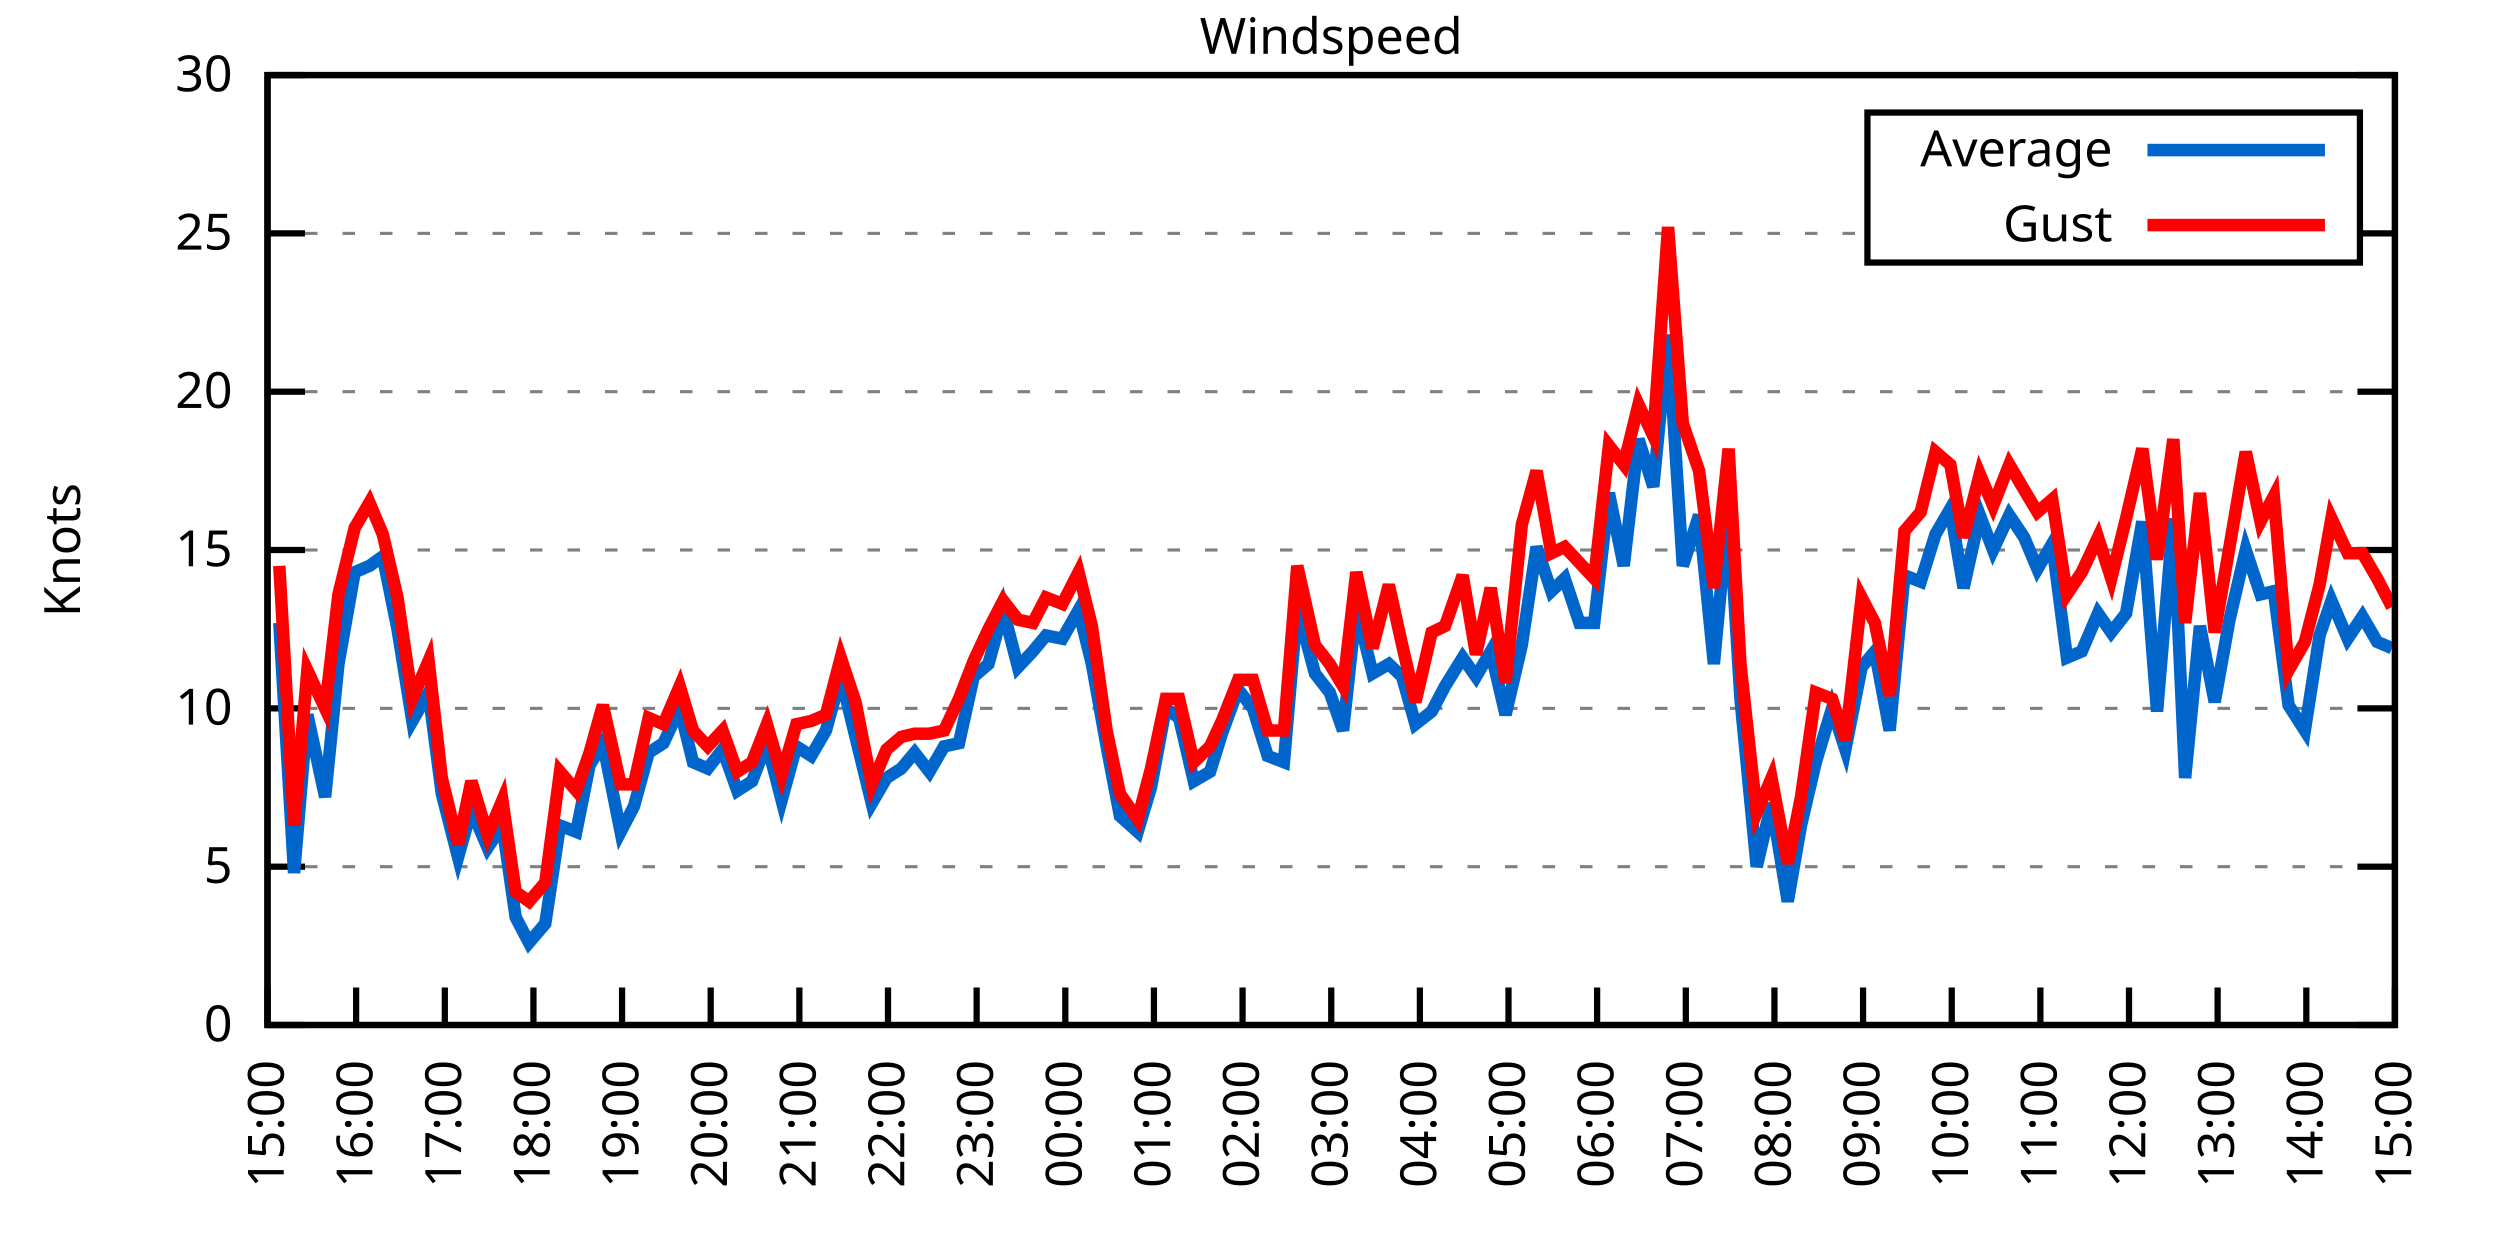
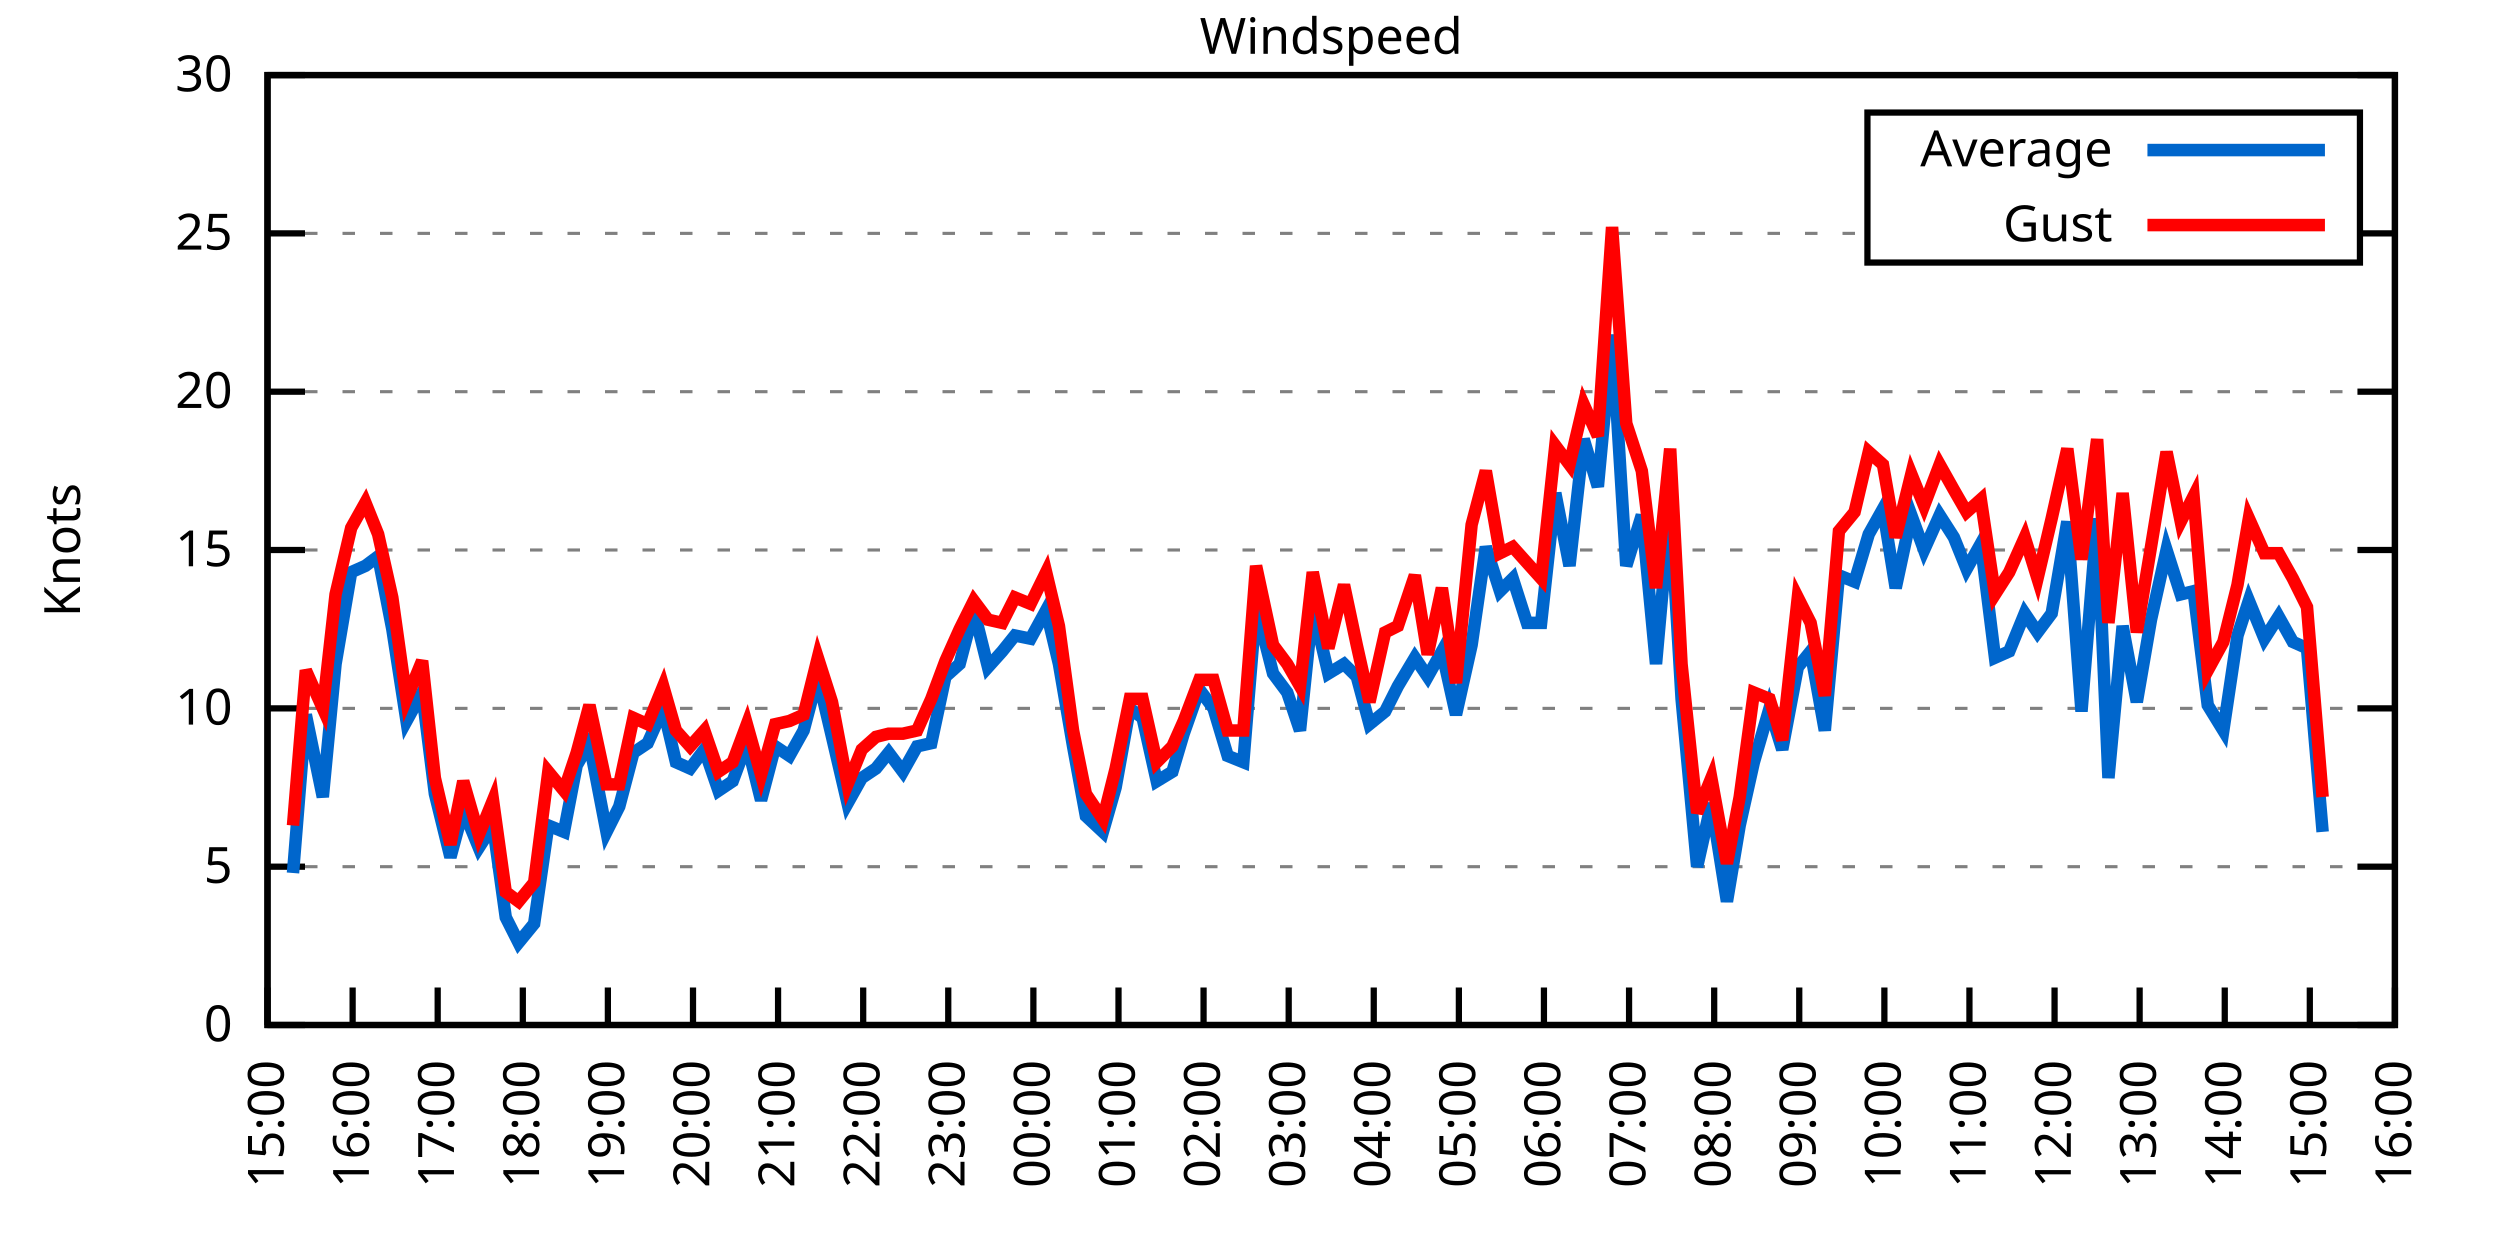
<svg xmlns="http://www.w3.org/2000/svg" xmlns:xlink="http://www.w3.org/1999/xlink" width="400" height="200" viewBox="0 0 400 200">
  <g id="gnuplot_canvas">
    <rect x="0" y="0" width="400" height="200" fill="none" />
    <defs>
      <circle id="gpDot" r="0.5" stroke-width="0.5" stroke="currentColor" />
      <path id="gpPt0" stroke-width="0.333" stroke="currentColor" d="M-1,0 h2 M0,-1 v2" />
      <path id="gpPt1" stroke-width="0.333" stroke="currentColor" d="M-1,-1 L1,1 M1,-1 L-1,1" />
      <path id="gpPt2" stroke-width="0.333" stroke="currentColor" d="M-1,0 L1,0 M0,-1 L0,1 M-1,-1 L1,1 M-1,1 L1,-1" />
      <rect id="gpPt3" stroke-width="0.333" stroke="currentColor" x="-1" y="-1" width="2" height="2" />
      <rect id="gpPt4" stroke-width="0.333" stroke="currentColor" fill="currentColor" x="-1" y="-1" width="2" height="2" />
      <circle id="gpPt5" stroke-width="0.333" stroke="currentColor" cx="0" cy="0" r="1" />
      <use xlink:href="#gpPt5" id="gpPt6" fill="currentColor" stroke="none" />
      <path id="gpPt7" stroke-width="0.333" stroke="currentColor" d="M0,-1.33 L-1.33,0.67 L1.33,0.67 z" />
      <use xlink:href="#gpPt7" id="gpPt8" fill="currentColor" stroke="none" />
      <use xlink:href="#gpPt7" id="gpPt9" stroke="currentColor" transform="rotate(180)" />
      <use xlink:href="#gpPt9" id="gpPt10" fill="currentColor" stroke="none" />
      <use xlink:href="#gpPt3" id="gpPt11" stroke="currentColor" transform="rotate(45)" />
      <use xlink:href="#gpPt11" id="gpPt12" fill="currentColor" stroke="none" />
      <path id="gpPt13" stroke-width="0.333" stroke="currentColor" d="M0,1.330 L1.265,0.411 L0.782,-1.067 L-0.782,-1.076 L-1.265,0.411 z" />
      <use xlink:href="#gpPt13" id="gpPt14" fill="currentColor" stroke="none" />
      <filter id="textbox" filterUnits="objectBoundingBox" x="0" y="0" height="1" width="1">
        <feFlood flood-color="white" flood-opacity="1" result="bgnd" />
        <feComposite in="SourceGraphic" in2="bgnd" operator="atop" />
      </filter>
      <filter id="greybox" filterUnits="objectBoundingBox" x="0" y="0" height="1" width="1">
        <feFlood flood-color="lightgrey" flood-opacity="1" result="grey" />
        <feComposite in="SourceGraphic" in2="grey" operator="atop" />
      </filter>
    </defs>
    <g fill="none" color="white" stroke="currentColor" stroke-width="1.00" stroke-linecap="butt" stroke-linejoin="miter">
</g>
    <g fill="none" color="black" stroke="currentColor" stroke-width="1.00" stroke-linecap="butt" stroke-linejoin="miter">
      <g stroke="none" shape-rendering="crispEdges">
        <polygon fill="rgb(255, 255, 255)" points="42.80,164.00 383.18,164.00 383.18,12.02 42.80,12.02 " />
      </g>
    </g>
    <g fill="none" color="black" stroke="currentColor" stroke-width="1.00" stroke-linecap="butt" stroke-linejoin="miter">
</g>
    <g fill="none" color="black" stroke="black" stroke-width="0.50" stroke-linecap="butt" stroke-linejoin="miter">
</g>
    <g fill="none" color="gray" stroke="currentColor" stroke-width="0.50" stroke-linecap="butt" stroke-linejoin="miter">
      <path stroke="gray" stroke-dasharray="2,4" class="gridline" d="M42.80,164.00 L383.19,164.00  " />
    </g>
    <g fill="none" color="gray" stroke="gray" stroke-width="1.00" stroke-linecap="butt" stroke-linejoin="miter">
</g>
    <g fill="none" color="black" stroke="currentColor" stroke-width="1.00" stroke-linecap="butt" stroke-linejoin="miter">
      <path stroke="black" d="M42.80,164.00 L48.80,164.00 M383.19,164.00 L377.19,164.00  " />
      <g transform="translate(37.20,166.60)" stroke="none" fill="black" font-family="Sans" font-size="8.00" text-anchor="end">
        <text>
          <tspan font-family="Sans"> 0</tspan>
        </text>
      </g>
    </g>
    <g fill="none" color="black" stroke="currentColor" stroke-width="1.00" stroke-linecap="butt" stroke-linejoin="miter">
</g>
    <g fill="none" color="black" stroke="black" stroke-width="0.50" stroke-linecap="butt" stroke-linejoin="miter">
</g>
    <g fill="none" color="gray" stroke="currentColor" stroke-width="0.50" stroke-linecap="butt" stroke-linejoin="miter">
      <path stroke="gray" stroke-dasharray="2,4" class="gridline" d="M42.80,138.67 L383.19,138.67  " />
    </g>
    <g fill="none" color="gray" stroke="gray" stroke-width="1.00" stroke-linecap="butt" stroke-linejoin="miter">
</g>
    <g fill="none" color="black" stroke="currentColor" stroke-width="1.00" stroke-linecap="butt" stroke-linejoin="miter">
      <path stroke="black" d="M42.80,138.67 L48.80,138.67 M383.19,138.67 L377.19,138.67  " />
      <g transform="translate(37.20,141.27)" stroke="none" fill="black" font-family="Sans" font-size="8.00" text-anchor="end">
        <text>
          <tspan font-family="Sans"> 5</tspan>
        </text>
      </g>
    </g>
    <g fill="none" color="black" stroke="currentColor" stroke-width="1.00" stroke-linecap="butt" stroke-linejoin="miter">
</g>
    <g fill="none" color="black" stroke="black" stroke-width="0.50" stroke-linecap="butt" stroke-linejoin="miter">
</g>
    <g fill="none" color="gray" stroke="currentColor" stroke-width="0.50" stroke-linecap="butt" stroke-linejoin="miter">
      <path stroke="gray" stroke-dasharray="2,4" class="gridline" d="M42.80,113.34 L383.19,113.34  " />
    </g>
    <g fill="none" color="gray" stroke="gray" stroke-width="1.00" stroke-linecap="butt" stroke-linejoin="miter">
</g>
    <g fill="none" color="black" stroke="currentColor" stroke-width="1.00" stroke-linecap="butt" stroke-linejoin="miter">
      <path stroke="black" d="M42.80,113.34 L48.80,113.34 M383.19,113.34 L377.19,113.34  " />
      <g transform="translate(37.20,115.94)" stroke="none" fill="black" font-family="Sans" font-size="8.00" text-anchor="end">
        <text>
          <tspan font-family="Sans"> 10</tspan>
        </text>
      </g>
    </g>
    <g fill="none" color="black" stroke="currentColor" stroke-width="1.00" stroke-linecap="butt" stroke-linejoin="miter">
</g>
    <g fill="none" color="black" stroke="black" stroke-width="0.50" stroke-linecap="butt" stroke-linejoin="miter">
</g>
    <g fill="none" color="gray" stroke="currentColor" stroke-width="0.50" stroke-linecap="butt" stroke-linejoin="miter">
      <path stroke="gray" stroke-dasharray="2,4" class="gridline" d="M42.80,88.00 L383.19,88.00  " />
    </g>
    <g fill="none" color="gray" stroke="gray" stroke-width="1.00" stroke-linecap="butt" stroke-linejoin="miter">
</g>
    <g fill="none" color="black" stroke="currentColor" stroke-width="1.00" stroke-linecap="butt" stroke-linejoin="miter">
      <path stroke="black" d="M42.80,88.00 L48.80,88.00 M383.19,88.00 L377.19,88.00  " />
      <g transform="translate(37.20,90.60)" stroke="none" fill="black" font-family="Sans" font-size="8.00" text-anchor="end">
        <text>
          <tspan font-family="Sans"> 15</tspan>
        </text>
      </g>
    </g>
    <g fill="none" color="black" stroke="currentColor" stroke-width="1.00" stroke-linecap="butt" stroke-linejoin="miter">
</g>
    <g fill="none" color="black" stroke="black" stroke-width="0.50" stroke-linecap="butt" stroke-linejoin="miter">
</g>
    <g fill="none" color="gray" stroke="currentColor" stroke-width="0.50" stroke-linecap="butt" stroke-linejoin="miter">
      <path stroke="gray" stroke-dasharray="2,4" class="gridline" d="M42.80,62.67 L383.19,62.67  " />
    </g>
    <g fill="none" color="gray" stroke="gray" stroke-width="1.00" stroke-linecap="butt" stroke-linejoin="miter">
</g>
    <g fill="none" color="black" stroke="currentColor" stroke-width="1.00" stroke-linecap="butt" stroke-linejoin="miter">
      <path stroke="black" d="M42.80,62.67 L48.80,62.67 M383.19,62.67 L377.19,62.67  " />
      <g transform="translate(37.20,65.27)" stroke="none" fill="black" font-family="Sans" font-size="8.00" text-anchor="end">
        <text>
          <tspan font-family="Sans"> 20</tspan>
        </text>
      </g>
    </g>
    <g fill="none" color="black" stroke="currentColor" stroke-width="1.00" stroke-linecap="butt" stroke-linejoin="miter">
</g>
    <g fill="none" color="black" stroke="black" stroke-width="0.50" stroke-linecap="butt" stroke-linejoin="miter">
</g>
    <g fill="none" color="gray" stroke="currentColor" stroke-width="0.50" stroke-linecap="butt" stroke-linejoin="miter">
      <path stroke="gray" stroke-dasharray="2,4" class="gridline" d="M42.80,37.34 L298.79,37.34 M377.59,37.34 L383.19,37.34  " />
    </g>
    <g fill="none" color="gray" stroke="gray" stroke-width="1.00" stroke-linecap="butt" stroke-linejoin="miter">
</g>
    <g fill="none" color="black" stroke="currentColor" stroke-width="1.00" stroke-linecap="butt" stroke-linejoin="miter">
      <path stroke="black" d="M42.80,37.34 L48.80,37.34 M383.19,37.34 L377.19,37.34  " />
      <g transform="translate(37.20,39.94)" stroke="none" fill="black" font-family="Sans" font-size="8.00" text-anchor="end">
        <text>
          <tspan font-family="Sans"> 25</tspan>
        </text>
      </g>
    </g>
    <g fill="none" color="black" stroke="currentColor" stroke-width="1.00" stroke-linecap="butt" stroke-linejoin="miter">
</g>
    <g fill="none" color="black" stroke="black" stroke-width="0.50" stroke-linecap="butt" stroke-linejoin="miter">
</g>
    <g fill="none" color="gray" stroke="currentColor" stroke-width="0.50" stroke-linecap="butt" stroke-linejoin="miter">
      <path stroke="gray" stroke-dasharray="2,4" class="gridline" d="M42.80,12.01 L383.19,12.01  " />
    </g>
    <g fill="none" color="gray" stroke="gray" stroke-width="1.00" stroke-linecap="butt" stroke-linejoin="miter">
</g>
    <g fill="none" color="black" stroke="currentColor" stroke-width="1.00" stroke-linecap="butt" stroke-linejoin="miter">
      <path stroke="black" d="M42.80,12.01 L48.80,12.01 M383.19,12.01 L377.19,12.01  " />
      <g transform="translate(37.20,14.61)" stroke="none" fill="black" font-family="Sans" font-size="8.00" text-anchor="end">
        <text>
          <tspan font-family="Sans"> 30</tspan>
        </text>
      </g>
    </g>
    <g fill="none" color="black" stroke="currentColor" stroke-width="1.00" stroke-linecap="butt" stroke-linejoin="miter">
      <path stroke="black" d="M42.80,164.00 L42.80,158.00  " />
      <g transform="translate(45.40,169.60) rotate(270.00)" stroke="none" fill="black" font-family="Sans" font-size="8.00" text-anchor="end">
        <text>
          <tspan font-family="Sans">15:00</tspan>
        </text>
      </g>
    </g>
    <g fill="none" color="black" stroke="currentColor" stroke-width="1.00" stroke-linecap="butt" stroke-linejoin="miter">
-       <path stroke="black" d="M56.98,164.00 L56.98,158.00  " />
-       <g transform="translate(59.58,169.60) rotate(270.00)" stroke="none" fill="black" font-family="Sans" font-size="8.00" text-anchor="end">
+       <path stroke="black" d="M56.42,164.00 L56.42,158.00  " />
+       <g transform="translate(59.02,169.60) rotate(270.00)" stroke="none" fill="black" font-family="Sans" font-size="8.00" text-anchor="end">
        <text>
          <tspan font-family="Sans">16:00</tspan>
        </text>
      </g>
    </g>
    <g fill="none" color="black" stroke="currentColor" stroke-width="1.00" stroke-linecap="butt" stroke-linejoin="miter">
-       <path stroke="black" d="M71.17,164.00 L71.17,158.00  " />
-       <g transform="translate(73.77,169.60) rotate(270.00)" stroke="none" fill="black" font-family="Sans" font-size="8.00" text-anchor="end">
+       <path stroke="black" d="M70.03,164.00 L70.03,158.00  " />
+       <g transform="translate(72.63,169.60) rotate(270.00)" stroke="none" fill="black" font-family="Sans" font-size="8.00" text-anchor="end">
        <text>
          <tspan font-family="Sans">17:00</tspan>
        </text>
      </g>
    </g>
    <g fill="none" color="black" stroke="currentColor" stroke-width="1.00" stroke-linecap="butt" stroke-linejoin="miter">
-       <path stroke="black" d="M85.35,164.00 L85.35,158.00  " />
-       <g transform="translate(87.95,169.60) rotate(270.00)" stroke="none" fill="black" font-family="Sans" font-size="8.00" text-anchor="end">
+       <path stroke="black" d="M83.65,164.00 L83.65,158.00  " />
+       <g transform="translate(86.25,169.60) rotate(270.00)" stroke="none" fill="black" font-family="Sans" font-size="8.00" text-anchor="end">
        <text>
          <tspan font-family="Sans">18:00</tspan>
        </text>
      </g>
    </g>
    <g fill="none" color="black" stroke="currentColor" stroke-width="1.00" stroke-linecap="butt" stroke-linejoin="miter">
-       <path stroke="black" d="M99.53,164.00 L99.53,158.00  " />
-       <g transform="translate(102.13,169.60) rotate(270.00)" stroke="none" fill="black" font-family="Sans" font-size="8.00" text-anchor="end">
+       <path stroke="black" d="M97.26,164.00 L97.26,158.00  " />
+       <g transform="translate(99.86,169.60) rotate(270.00)" stroke="none" fill="black" font-family="Sans" font-size="8.00" text-anchor="end">
        <text>
          <tspan font-family="Sans">19:00</tspan>
        </text>
      </g>
    </g>
    <g fill="none" color="black" stroke="currentColor" stroke-width="1.00" stroke-linecap="butt" stroke-linejoin="miter">
-       <path stroke="black" d="M113.71,164.00 L113.71,158.00  " />
-       <g transform="translate(116.31,169.60) rotate(270.00)" stroke="none" fill="black" font-family="Sans" font-size="8.00" text-anchor="end">
+       <path stroke="black" d="M110.88,164.00 L110.88,158.00  " />
+       <g transform="translate(113.48,169.60) rotate(270.00)" stroke="none" fill="black" font-family="Sans" font-size="8.00" text-anchor="end">
        <text>
          <tspan font-family="Sans">20:00</tspan>
        </text>
      </g>
    </g>
    <g fill="none" color="black" stroke="currentColor" stroke-width="1.00" stroke-linecap="butt" stroke-linejoin="miter">
-       <path stroke="black" d="M127.90,164.00 L127.90,158.00  " />
-       <g transform="translate(130.50,169.60) rotate(270.00)" stroke="none" fill="black" font-family="Sans" font-size="8.00" text-anchor="end">
+       <path stroke="black" d="M124.49,164.00 L124.49,158.00  " />
+       <g transform="translate(127.09,169.60) rotate(270.00)" stroke="none" fill="black" font-family="Sans" font-size="8.00" text-anchor="end">
        <text>
          <tspan font-family="Sans">21:00</tspan>
        </text>
      </g>
    </g>
    <g fill="none" color="black" stroke="currentColor" stroke-width="1.00" stroke-linecap="butt" stroke-linejoin="miter">
-       <path stroke="black" d="M142.08,164.00 L142.08,158.00  " />
-       <g transform="translate(144.68,169.60) rotate(270.00)" stroke="none" fill="black" font-family="Sans" font-size="8.00" text-anchor="end">
+       <path stroke="black" d="M138.11,164.00 L138.11,158.00  " />
+       <g transform="translate(140.71,169.60) rotate(270.00)" stroke="none" fill="black" font-family="Sans" font-size="8.00" text-anchor="end">
        <text>
          <tspan font-family="Sans">22:00</tspan>
        </text>
      </g>
    </g>
    <g fill="none" color="black" stroke="currentColor" stroke-width="1.00" stroke-linecap="butt" stroke-linejoin="miter">
-       <path stroke="black" d="M156.26,164.00 L156.26,158.00  " />
-       <g transform="translate(158.86,169.60) rotate(270.00)" stroke="none" fill="black" font-family="Sans" font-size="8.00" text-anchor="end">
+       <path stroke="black" d="M151.72,164.00 L151.72,158.00  " />
+       <g transform="translate(154.32,169.60) rotate(270.00)" stroke="none" fill="black" font-family="Sans" font-size="8.00" text-anchor="end">
        <text>
          <tspan font-family="Sans">23:00</tspan>
        </text>
      </g>
    </g>
    <g fill="none" color="black" stroke="currentColor" stroke-width="1.00" stroke-linecap="butt" stroke-linejoin="miter">
-       <path stroke="black" d="M170.45,164.00 L170.45,158.00  " />
-       <g transform="translate(173.05,169.60) rotate(270.00)" stroke="none" fill="black" font-family="Sans" font-size="8.00" text-anchor="end">
+       <path stroke="black" d="M165.34,164.00 L165.34,158.00  " />
+       <g transform="translate(167.94,169.60) rotate(270.00)" stroke="none" fill="black" font-family="Sans" font-size="8.00" text-anchor="end">
        <text>
          <tspan font-family="Sans">00:00</tspan>
        </text>
      </g>
    </g>
    <g fill="none" color="black" stroke="currentColor" stroke-width="1.00" stroke-linecap="butt" stroke-linejoin="miter">
-       <path stroke="black" d="M184.63,164.00 L184.63,158.00  " />
-       <g transform="translate(187.23,169.60) rotate(270.00)" stroke="none" fill="black" font-family="Sans" font-size="8.00" text-anchor="end">
+       <path stroke="black" d="M178.96,164.00 L178.96,158.00  " />
+       <g transform="translate(181.56,169.60) rotate(270.00)" stroke="none" fill="black" font-family="Sans" font-size="8.00" text-anchor="end">
        <text>
          <tspan font-family="Sans">01:00</tspan>
        </text>
      </g>
    </g>
    <g fill="none" color="black" stroke="currentColor" stroke-width="1.00" stroke-linecap="butt" stroke-linejoin="miter">
-       <path stroke="black" d="M198.81,164.00 L198.81,158.00  " />
-       <g transform="translate(201.41,169.60) rotate(270.00)" stroke="none" fill="black" font-family="Sans" font-size="8.00" text-anchor="end">
+       <path stroke="black" d="M192.57,164.00 L192.57,158.00  " />
+       <g transform="translate(195.17,169.60) rotate(270.00)" stroke="none" fill="black" font-family="Sans" font-size="8.00" text-anchor="end">
        <text>
          <tspan font-family="Sans">02:00</tspan>
        </text>
      </g>
    </g>
    <g fill="none" color="black" stroke="currentColor" stroke-width="1.00" stroke-linecap="butt" stroke-linejoin="miter">
-       <path stroke="black" d="M213.00,164.00 L213.00,158.00  " />
-       <g transform="translate(215.60,169.60) rotate(270.00)" stroke="none" fill="black" font-family="Sans" font-size="8.00" text-anchor="end">
+       <path stroke="black" d="M206.19,164.00 L206.19,158.00  " />
+       <g transform="translate(208.79,169.60) rotate(270.00)" stroke="none" fill="black" font-family="Sans" font-size="8.00" text-anchor="end">
        <text>
          <tspan font-family="Sans">03:00</tspan>
        </text>
      </g>
    </g>
    <g fill="none" color="black" stroke="currentColor" stroke-width="1.00" stroke-linecap="butt" stroke-linejoin="miter">
-       <path stroke="black" d="M227.18,164.00 L227.18,158.00  " />
-       <g transform="translate(229.78,169.60) rotate(270.00)" stroke="none" fill="black" font-family="Sans" font-size="8.00" text-anchor="end">
+       <path stroke="black" d="M219.80,164.00 L219.80,158.00  " />
+       <g transform="translate(222.40,169.60) rotate(270.00)" stroke="none" fill="black" font-family="Sans" font-size="8.00" text-anchor="end">
        <text>
          <tspan font-family="Sans">04:00</tspan>
        </text>
      </g>
    </g>
    <g fill="none" color="black" stroke="currentColor" stroke-width="1.00" stroke-linecap="butt" stroke-linejoin="miter">
-       <path stroke="black" d="M241.36,164.00 L241.36,158.00  " />
-       <g transform="translate(243.96,169.60) rotate(270.00)" stroke="none" fill="black" font-family="Sans" font-size="8.00" text-anchor="end">
+       <path stroke="black" d="M233.42,164.00 L233.42,158.00  " />
+       <g transform="translate(236.02,169.60) rotate(270.00)" stroke="none" fill="black" font-family="Sans" font-size="8.00" text-anchor="end">
        <text>
          <tspan font-family="Sans">05:00</tspan>
        </text>
      </g>
    </g>
    <g fill="none" color="black" stroke="currentColor" stroke-width="1.00" stroke-linecap="butt" stroke-linejoin="miter">
-       <path stroke="black" d="M255.54,164.00 L255.54,158.00  " />
-       <g transform="translate(258.14,169.60) rotate(270.00)" stroke="none" fill="black" font-family="Sans" font-size="8.00" text-anchor="end">
+       <path stroke="black" d="M247.03,164.00 L247.03,158.00  " />
+       <g transform="translate(249.63,169.60) rotate(270.00)" stroke="none" fill="black" font-family="Sans" font-size="8.00" text-anchor="end">
        <text>
          <tspan font-family="Sans">06:00</tspan>
        </text>
      </g>
    </g>
    <g fill="none" color="black" stroke="currentColor" stroke-width="1.00" stroke-linecap="butt" stroke-linejoin="miter">
-       <path stroke="black" d="M269.73,164.00 L269.73,158.00  " />
-       <g transform="translate(272.33,169.60) rotate(270.00)" stroke="none" fill="black" font-family="Sans" font-size="8.00" text-anchor="end">
+       <path stroke="black" d="M260.65,164.00 L260.65,158.00  " />
+       <g transform="translate(263.25,169.60) rotate(270.00)" stroke="none" fill="black" font-family="Sans" font-size="8.00" text-anchor="end">
        <text>
          <tspan font-family="Sans">07:00</tspan>
        </text>
      </g>
    </g>
    <g fill="none" color="black" stroke="currentColor" stroke-width="1.00" stroke-linecap="butt" stroke-linejoin="miter">
-       <path stroke="black" d="M283.91,164.00 L283.91,158.00  " />
-       <g transform="translate(286.51,169.60) rotate(270.00)" stroke="none" fill="black" font-family="Sans" font-size="8.00" text-anchor="end">
+       <path stroke="black" d="M274.27,164.00 L274.27,158.00  " />
+       <g transform="translate(276.87,169.60) rotate(270.00)" stroke="none" fill="black" font-family="Sans" font-size="8.00" text-anchor="end">
        <text>
          <tspan font-family="Sans">08:00</tspan>
        </text>
      </g>
    </g>
    <g fill="none" color="black" stroke="currentColor" stroke-width="1.00" stroke-linecap="butt" stroke-linejoin="miter">
-       <path stroke="black" d="M298.09,164.00 L298.09,158.00  " />
-       <g transform="translate(300.69,169.60) rotate(270.00)" stroke="none" fill="black" font-family="Sans" font-size="8.00" text-anchor="end">
+       <path stroke="black" d="M287.88,164.00 L287.88,158.00  " />
+       <g transform="translate(290.48,169.60) rotate(270.00)" stroke="none" fill="black" font-family="Sans" font-size="8.00" text-anchor="end">
        <text>
          <tspan font-family="Sans">09:00</tspan>
        </text>
      </g>
    </g>
    <g fill="none" color="black" stroke="currentColor" stroke-width="1.00" stroke-linecap="butt" stroke-linejoin="miter">
-       <path stroke="black" d="M312.28,164.00 L312.28,158.00  " />
-       <g transform="translate(314.88,169.60) rotate(270.00)" stroke="none" fill="black" font-family="Sans" font-size="8.00" text-anchor="end">
+       <path stroke="black" d="M301.50,164.00 L301.50,158.00  " />
+       <g transform="translate(304.10,169.60) rotate(270.00)" stroke="none" fill="black" font-family="Sans" font-size="8.00" text-anchor="end">
        <text>
          <tspan font-family="Sans">10:00</tspan>
        </text>
      </g>
    </g>
    <g fill="none" color="black" stroke="currentColor" stroke-width="1.00" stroke-linecap="butt" stroke-linejoin="miter">
-       <path stroke="black" d="M326.46,164.00 L326.46,158.00  " />
-       <g transform="translate(329.06,169.60) rotate(270.00)" stroke="none" fill="black" font-family="Sans" font-size="8.00" text-anchor="end">
+       <path stroke="black" d="M315.11,164.00 L315.11,158.00  " />
+       <g transform="translate(317.71,169.60) rotate(270.00)" stroke="none" fill="black" font-family="Sans" font-size="8.00" text-anchor="end">
        <text>
          <tspan font-family="Sans">11:00</tspan>
        </text>
      </g>
    </g>
    <g fill="none" color="black" stroke="currentColor" stroke-width="1.00" stroke-linecap="butt" stroke-linejoin="miter">
-       <path stroke="black" d="M340.64,164.00 L340.64,158.00  " />
-       <g transform="translate(343.24,169.60) rotate(270.00)" stroke="none" fill="black" font-family="Sans" font-size="8.00" text-anchor="end">
+       <path stroke="black" d="M328.73,164.00 L328.73,158.00  " />
+       <g transform="translate(331.33,169.60) rotate(270.00)" stroke="none" fill="black" font-family="Sans" font-size="8.00" text-anchor="end">
        <text>
          <tspan font-family="Sans">12:00</tspan>
        </text>
      </g>
    </g>
    <g fill="none" color="black" stroke="currentColor" stroke-width="1.00" stroke-linecap="butt" stroke-linejoin="miter">
-       <path stroke="black" d="M354.82,164.00 L354.82,158.00  " />
-       <g transform="translate(357.42,169.60) rotate(270.00)" stroke="none" fill="black" font-family="Sans" font-size="8.00" text-anchor="end">
+       <path stroke="black" d="M342.34,164.00 L342.34,158.00  " />
+       <g transform="translate(344.94,169.60) rotate(270.00)" stroke="none" fill="black" font-family="Sans" font-size="8.00" text-anchor="end">
        <text>
          <tspan font-family="Sans">13:00</tspan>
        </text>
      </g>
    </g>
    <g fill="none" color="black" stroke="currentColor" stroke-width="1.00" stroke-linecap="butt" stroke-linejoin="miter">
-       <path stroke="black" d="M369.01,164.00 L369.01,158.00  " />
-       <g transform="translate(371.61,169.60) rotate(270.00)" stroke="none" fill="black" font-family="Sans" font-size="8.00" text-anchor="end">
+       <path stroke="black" d="M355.96,164.00 L355.96,158.00  " />
+       <g transform="translate(358.56,169.60) rotate(270.00)" stroke="none" fill="black" font-family="Sans" font-size="8.00" text-anchor="end">
        <text>
          <tspan font-family="Sans">14:00</tspan>
+         </text>
+       </g>
+     </g>
+     <g fill="none" color="black" stroke="currentColor" stroke-width="1.00" stroke-linecap="butt" stroke-linejoin="miter">
+       <path stroke="black" d="M369.57,164.00 L369.57,158.00  " />
+       <g transform="translate(372.17,169.60) rotate(270.00)" stroke="none" fill="black" font-family="Sans" font-size="8.00" text-anchor="end">
+         <text>
+           <tspan font-family="Sans">15:00</tspan>
        </text>
      </g>
    </g>
    <g fill="none" color="black" stroke="currentColor" stroke-width="1.00" stroke-linecap="butt" stroke-linejoin="miter">
      <path stroke="black" d="M383.19,164.00 L383.19,158.00  " />
      <g transform="translate(385.79,169.60) rotate(270.00)" stroke="none" fill="black" font-family="Sans" font-size="8.00" text-anchor="end">
        <text>
-           <tspan font-family="Sans">15:00</tspan>
+           <tspan font-family="Sans">16:00</tspan>
        </text>
      </g>
    </g>
    <g fill="none" color="black" stroke="currentColor" stroke-width="1.00" stroke-linecap="butt" stroke-linejoin="miter">
</g>
    <g fill="none" color="black" stroke="currentColor" stroke-width="1.00" stroke-linecap="butt" stroke-linejoin="miter">
      <path stroke="black" d="M42.80,12.01 L42.80,164.00 L383.19,164.00 L383.19,12.01 L42.80,12.01 Z  " />
    </g>
    <g fill="none" color="black" stroke="currentColor" stroke-width="1.00" stroke-linecap="butt" stroke-linejoin="miter">
</g>
    <g fill="none" color="black" stroke="currentColor" stroke-width="1.00" stroke-linecap="butt" stroke-linejoin="miter">
      <path stroke="black" d="M298.79,42.01 L298.79,18.01 L377.59,18.01 L377.59,42.01 L298.79,42.01 Z  " />
    </g>
    <g id="Windspeed_plot_1">
      <g fill="none" color="white" stroke="black" stroke-width="2.00" stroke-linecap="butt" stroke-linejoin="miter">
</g>
      <g fill="none" color="black" stroke="currentColor" stroke-width="2.00" stroke-linecap="butt" stroke-linejoin="miter">
        <g transform="translate(337.99,26.61)" stroke="none" fill="black" font-family="Sans" font-size="8.00" text-anchor="end">
          <text>
            <tspan font-family="Sans">Average</tspan>
          </text>
        </g>
      </g>
      <g fill="none" color="black" stroke="currentColor" stroke-width="2.00" stroke-linecap="butt" stroke-linejoin="miter">
-         <path stroke="rgb(  0, 102, 204)" d="M343.59,24.01 L371.99,24.01 M44.69,99.66 L47.05,139.68 L49.18,114.35 L52.02,127.52 L54.15,106.24 L56.75,91.55   L59.11,90.54 L61.24,89.02 L63.60,100.67 L65.97,115.36 L68.57,110.80 L70.69,127.02 L73.29,137.15 L75.42,129.55   L78.02,135.63 L80.38,132.08 L82.51,146.77 L84.64,150.83 L87.24,147.79 L89.60,132.08 L92.20,133.10 L94.33,122.46   L96.46,118.91 L99.30,133.10 L101.42,129.04 L103.79,120.43 L106.15,118.91 L108.75,113.34 L110.88,121.95 L113.24,122.96   L115.61,119.92 L117.97,126.51 L120.33,124.99 L122.70,118.91 L125.06,128.03 L127.42,119.42 L129.79,120.94 L132.15,116.88   L134.52,108.27 L136.88,117.90 L139.48,128.54 L141.84,124.48 L144.21,122.96 L146.34,120.43 L148.70,123.47 L151.06,119.42   L153.43,118.91 L155.79,108.27 L158.15,106.24 L160.52,97.63 L162.88,106.75 L165.25,104.22 L167.37,101.68 L169.97,102.19   L172.57,97.63 L174.70,106.24 L177.06,119.42 L179.19,130.56 L182.03,133.10 L184.16,126.00 L186.52,113.34 L188.65,114.86   L191.01,124.99 L193.61,123.47 L195.50,117.39 L198.10,110.30 L200.47,113.34 L202.83,120.94 L205.43,121.95 L207.56,97.12   L210.39,107.76 L212.76,110.80 L214.89,116.88 L217.01,97.12 L219.61,107.76 L222.21,106.24 L224.34,108.27 L226.47,115.87   L229.07,113.84 L231.20,109.79 L234.03,105.23 L236.16,108.27 L238.52,104.22 L240.89,114.35 L243.49,103.20 L245.85,87.50   L248.22,94.59 L250.34,92.56 L252.71,99.66 L255.07,99.66 L257.43,78.89 L259.80,90.54 L262.16,70.27 L264.53,77.87   L266.89,53.55 L269.25,90.54 L271.85,82.43 L274.22,106.24 L276.58,80.91 L278.47,111.82 L281.07,138.67 L283.44,128.54   L286.04,144.24 L288.16,132.08 L290.53,121.95 L293.13,113.34 L295.26,119.92 L297.86,106.75 L299.98,104.22 L302.35,116.88   L304.71,92.06 L307.31,93.07 L309.68,85.47 L312.04,81.42 L314.17,94.08 L316.77,82.43 L318.89,88.00 L321.49,82.43   L323.86,85.98 L325.99,91.04 L328.35,86.99 L330.71,105.23 L333.08,104.22 L335.68,98.14 L337.80,101.18 L340.17,98.14   L342.77,83.45 L345.13,113.84 L347.73,82.94 L349.62,124.48 L351.99,100.16 L354.35,112.32 L356.72,99.15 L359.32,88.00   L361.68,95.10 L363.81,94.59 L366.17,112.83 L368.77,116.88 L371.13,101.68 L373.03,96.11 L375.63,102.19 L377.99,98.64   L380.35,102.70 L382.72,103.71  " />
+         <path stroke="rgb(  0, 102, 204)" d="M343.59,24.01 L371.99,24.01 M46.88,139.68 L48.93,114.35 L51.65,127.52 L53.69,106.24 L56.19,91.55 L58.46,90.54   L60.50,89.02 L62.77,100.67 L65.04,115.36 L67.54,110.80 L69.58,127.02 L72.07,137.15 L74.12,129.55 L76.61,135.63   L78.88,132.08 L80.92,146.77 L82.97,150.83 L85.46,147.79 L87.73,132.08 L90.23,133.10 L92.27,122.46 L94.31,118.91   L97.04,133.10 L99.08,129.04 L101.35,120.43 L103.62,118.91 L106.11,113.34 L108.15,121.95 L110.42,122.96 L112.69,119.92   L114.96,126.51 L117.23,124.99 L119.50,118.91 L121.77,128.03 L124.04,119.42 L126.31,120.94 L128.58,116.88 L130.85,108.27   L133.12,117.90 L135.61,128.54 L137.88,124.48 L140.15,122.96 L142.19,120.43 L144.46,123.47 L146.73,119.42 L149.00,118.91   L151.27,108.27 L153.54,106.24 L155.81,97.63 L158.08,106.75 L160.35,104.22 L162.39,101.68 L164.89,102.19 L167.38,97.63   L169.43,106.24 L171.69,119.42 L173.74,130.56 L176.46,133.10 L178.50,126.00 L180.77,113.34 L182.81,114.86 L185.08,124.99   L187.58,123.47 L189.39,117.39 L191.89,110.30 L194.16,113.34 L196.43,120.94 L198.93,121.95 L200.97,97.12 L203.69,107.76   L205.96,110.80 L208.00,116.88 L210.04,97.12 L212.54,107.76 L215.04,106.24 L217.08,108.27 L219.12,115.87 L221.62,113.84   L223.66,109.79 L226.38,105.23 L228.43,108.27 L230.70,104.22 L232.96,114.35 L235.46,103.20 L237.73,87.50 L240.00,94.59   L242.04,92.56 L244.31,99.66 L246.58,99.66 L248.85,78.89 L251.12,90.54 L253.39,70.27 L255.66,77.87 L257.93,53.55   L260.20,90.54 L262.69,82.43 L264.96,106.24 L267.23,80.91 L269.05,111.82 L271.54,138.67 L273.81,128.54 L276.31,144.24   L278.35,132.08 L280.62,121.95 L283.12,113.34 L285.16,119.92 L287.65,106.75 L289.70,104.22 L291.97,116.88 L294.23,92.06   L296.73,93.07 L299.00,85.47 L301.27,81.42 L303.31,94.08 L305.81,82.43 L307.85,88.00 L310.35,82.43 L312.62,85.98   L314.66,91.04 L316.93,86.99 L319.20,105.23 L321.47,104.22 L323.96,98.14 L326.00,101.18 L328.27,98.14 L330.77,83.45   L333.04,113.84 L335.54,82.94 L337.35,124.48 L339.62,100.16 L341.89,112.32 L344.16,99.15 L346.65,88.00 L348.92,95.10   L350.97,94.59 L353.24,112.83 L355.73,116.88 L358.00,101.68 L359.82,96.11 L362.31,102.19 L364.58,98.64 L366.85,102.70   L369.12,103.71 L371.62,133.10  " />
      </g>
    </g>
    <g id="Windspeed_plot_2">
      <g fill="none" color="black" stroke="currentColor" stroke-width="2.00" stroke-linecap="butt" stroke-linejoin="miter">
        <g transform="translate(337.99,38.61)" stroke="none" fill="black" font-family="Sans" font-size="8.00" text-anchor="end">
          <text>
            <tspan font-family="Sans">Gust</tspan>
          </text>
        </g>
      </g>
      <g fill="none" color="black" stroke="currentColor" stroke-width="2.00" stroke-linecap="butt" stroke-linejoin="miter">
-         <path stroke="rgb(255,   0,   0)" d="M343.59,36.01 L371.99,36.01 M44.69,90.54 L47.05,132.08 L49.18,107.26 L52.02,113.34 L54.15,95.10 L56.75,84.46   L59.11,80.41 L61.24,85.47 L63.60,95.60 L65.97,111.82 L68.57,105.74 L70.69,124.48 L73.29,135.12 L75.42,124.99   L78.02,133.60 L80.38,128.03 L82.51,142.72 L84.64,144.24 L87.24,141.20 L89.60,123.47 L92.20,126.51 L94.33,120.43   L96.46,112.83 L99.30,125.50 L101.42,125.50 L103.79,114.86 L106.15,115.87 L108.75,109.79 L110.88,116.88 L113.24,119.42   L115.61,116.88 L117.97,123.47 L120.33,121.95 L122.70,115.87 L125.06,123.98 L127.42,115.87 L129.79,115.36 L132.15,114.35   L134.52,105.23 L136.88,112.32 L139.48,125.50 L141.84,119.92 L144.21,117.90 L146.34,117.39 L148.70,117.39 L151.06,116.88   L153.43,111.82 L155.79,105.74 L158.15,100.67 L160.52,96.11 L162.88,99.15 L165.25,99.66 L167.37,95.60 L169.97,96.62   L172.57,91.55 L174.70,100.16 L177.06,116.88 L179.19,127.02 L182.03,131.07 L184.16,122.96 L186.52,111.82 L188.65,111.82   L191.01,121.95 L193.61,119.42 L195.50,115.36 L198.10,108.78 L200.47,108.78 L202.83,116.88 L205.43,116.88 L207.56,90.54   L210.39,103.20 L212.76,106.24 L214.89,109.79 L217.01,91.55 L219.61,103.71 L222.21,93.58 L224.34,103.20 L226.47,112.32   L229.07,101.18 L231.20,100.16 L234.03,92.06 L236.16,104.72 L238.52,94.08 L240.89,109.28 L243.49,83.95 L245.85,75.34   L248.22,88.51 L250.34,87.50 L252.71,90.03 L255.07,92.56 L257.43,71.29 L259.80,74.33 L262.16,64.70 L264.53,69.77   L266.89,36.33 L269.25,67.74 L271.85,75.34 L274.22,94.08 L276.58,71.79 L278.47,106.24 L281.07,130.06 L283.44,124.48   L286.04,138.16 L288.16,127.52 L290.53,110.80 L293.13,111.82 L295.26,118.40 L297.86,95.60 L299.98,99.66 L302.35,111.31   L304.71,84.97 L307.31,81.93 L309.68,72.30 L312.04,74.33 L314.17,85.98 L316.77,75.85 L318.89,80.91 L321.49,74.33   L323.86,78.38 L325.99,81.93 L328.35,79.90 L330.71,95.10 L333.08,91.55 L335.68,85.98 L337.80,92.56 L340.17,82.94   L342.77,71.79 L345.13,89.52 L347.73,70.27 L349.62,99.66 L351.99,78.89 L354.35,101.18 L356.72,87.50 L359.32,72.30   L361.68,83.45 L363.81,79.39 L366.17,107.26 L368.77,102.70 L371.13,93.58 L373.03,82.94 L375.63,88.51 L377.99,88.51   L380.35,92.56 L382.72,97.12  " />
+         <path stroke="rgb(255,   0,   0)" d="M343.59,36.01 L371.99,36.01 M46.88,132.08 L48.93,107.26 L51.65,113.34 L53.69,95.10 L56.19,84.46 L58.46,80.41   L60.50,85.47 L62.77,95.60 L65.04,111.82 L67.54,105.74 L69.58,124.48 L72.07,135.12 L74.12,124.99 L76.61,133.60   L78.88,128.03 L80.92,142.72 L82.97,144.24 L85.46,141.20 L87.73,123.47 L90.23,126.51 L92.27,120.43 L94.31,112.83   L97.04,125.50 L99.08,125.50 L101.35,114.86 L103.62,115.87 L106.11,109.79 L108.15,116.88 L110.42,119.42 L112.69,116.88   L114.96,123.47 L117.23,121.95 L119.50,115.87 L121.77,123.98 L124.04,115.87 L126.31,115.36 L128.58,114.35 L130.85,105.23   L133.12,112.32 L135.61,125.50 L137.88,119.92 L140.15,117.90 L142.19,117.39 L144.46,117.39 L146.73,116.88 L149.00,111.82   L151.27,105.74 L153.54,100.67 L155.81,96.11 L158.08,99.15 L160.35,99.66 L162.39,95.60 L164.89,96.62 L167.38,91.55   L169.43,100.16 L171.69,116.88 L173.74,127.02 L176.46,131.07 L178.50,122.96 L180.77,111.82 L182.81,111.82 L185.08,121.95   L187.58,119.42 L189.39,115.36 L191.89,108.78 L194.16,108.78 L196.43,116.88 L198.93,116.88 L200.97,90.54 L203.69,103.20   L205.96,106.24 L208.00,109.79 L210.04,91.55 L212.54,103.71 L215.04,93.58 L217.08,103.20 L219.12,112.32 L221.62,101.18   L223.66,100.16 L226.38,92.06 L228.43,104.72 L230.70,94.08 L232.96,109.28 L235.46,83.95 L237.73,75.34 L240.00,88.51   L242.04,87.50 L244.31,90.03 L246.58,92.56 L248.85,71.29 L251.12,74.33 L253.39,64.70 L255.66,69.77 L257.93,36.33   L260.20,67.74 L262.69,75.34 L264.96,94.08 L267.23,71.79 L269.05,106.24 L271.54,130.06 L273.81,124.48 L276.31,138.16   L278.35,127.52 L280.62,110.80 L283.12,111.82 L285.16,118.40 L287.65,95.60 L289.70,99.66 L291.97,111.31 L294.23,84.97   L296.73,81.93 L299.00,72.30 L301.27,74.33 L303.31,85.98 L305.81,75.85 L307.85,80.91 L310.35,74.33 L312.62,78.38   L314.66,81.93 L316.93,79.90 L319.20,95.10 L321.47,91.55 L323.96,85.98 L326.00,92.56 L328.27,82.94 L330.77,71.79   L333.04,89.52 L335.54,70.27 L337.35,99.66 L339.62,78.89 L341.89,101.18 L344.16,87.50 L346.65,72.30 L348.92,83.45   L350.97,79.39 L353.24,107.26 L355.73,102.70 L358.00,93.58 L359.82,82.94 L362.31,88.51 L364.58,88.51 L366.85,92.56   L369.12,97.12 L371.62,127.52  " />
      </g>
    </g>
    <g fill="none" color="black" stroke="currentColor" stroke-width="2.00" stroke-linecap="butt" stroke-linejoin="miter">
</g>
    <g fill="none" color="black" stroke="black" stroke-width="1.00" stroke-linecap="butt" stroke-linejoin="miter">
</g>
    <g fill="none" color="black" stroke="currentColor" stroke-width="1.00" stroke-linecap="butt" stroke-linejoin="miter">
      <path stroke="black" d="M42.80,12.01 L42.80,164.00 L383.19,164.00 L383.19,12.01 L42.80,12.01 Z  " />
      <g transform="translate(12.80,88.01) rotate(270.00)" stroke="none" fill="black" font-family="Sans" font-size="8.00" text-anchor="middle">
        <text>
          <tspan font-family="Sans">Knots</tspan>
        </text>
      </g>
    </g>
    <g fill="none" color="black" stroke="currentColor" stroke-width="1.00" stroke-linecap="butt" stroke-linejoin="miter">
</g>
    <g fill="none" color="black" stroke="currentColor" stroke-width="1.00" stroke-linecap="butt" stroke-linejoin="miter">
      <g transform="translate(212.99,8.61)" stroke="none" fill="black" font-family="Sans" font-size="8.00" text-anchor="middle">
        <text>
          <tspan font-family="Sans">Windspeed</tspan>
        </text>
      </g>
    </g>
    <g fill="none" color="black" stroke="currentColor" stroke-width="1.00" stroke-linecap="butt" stroke-linejoin="miter">
</g>
  </g>
</svg>
